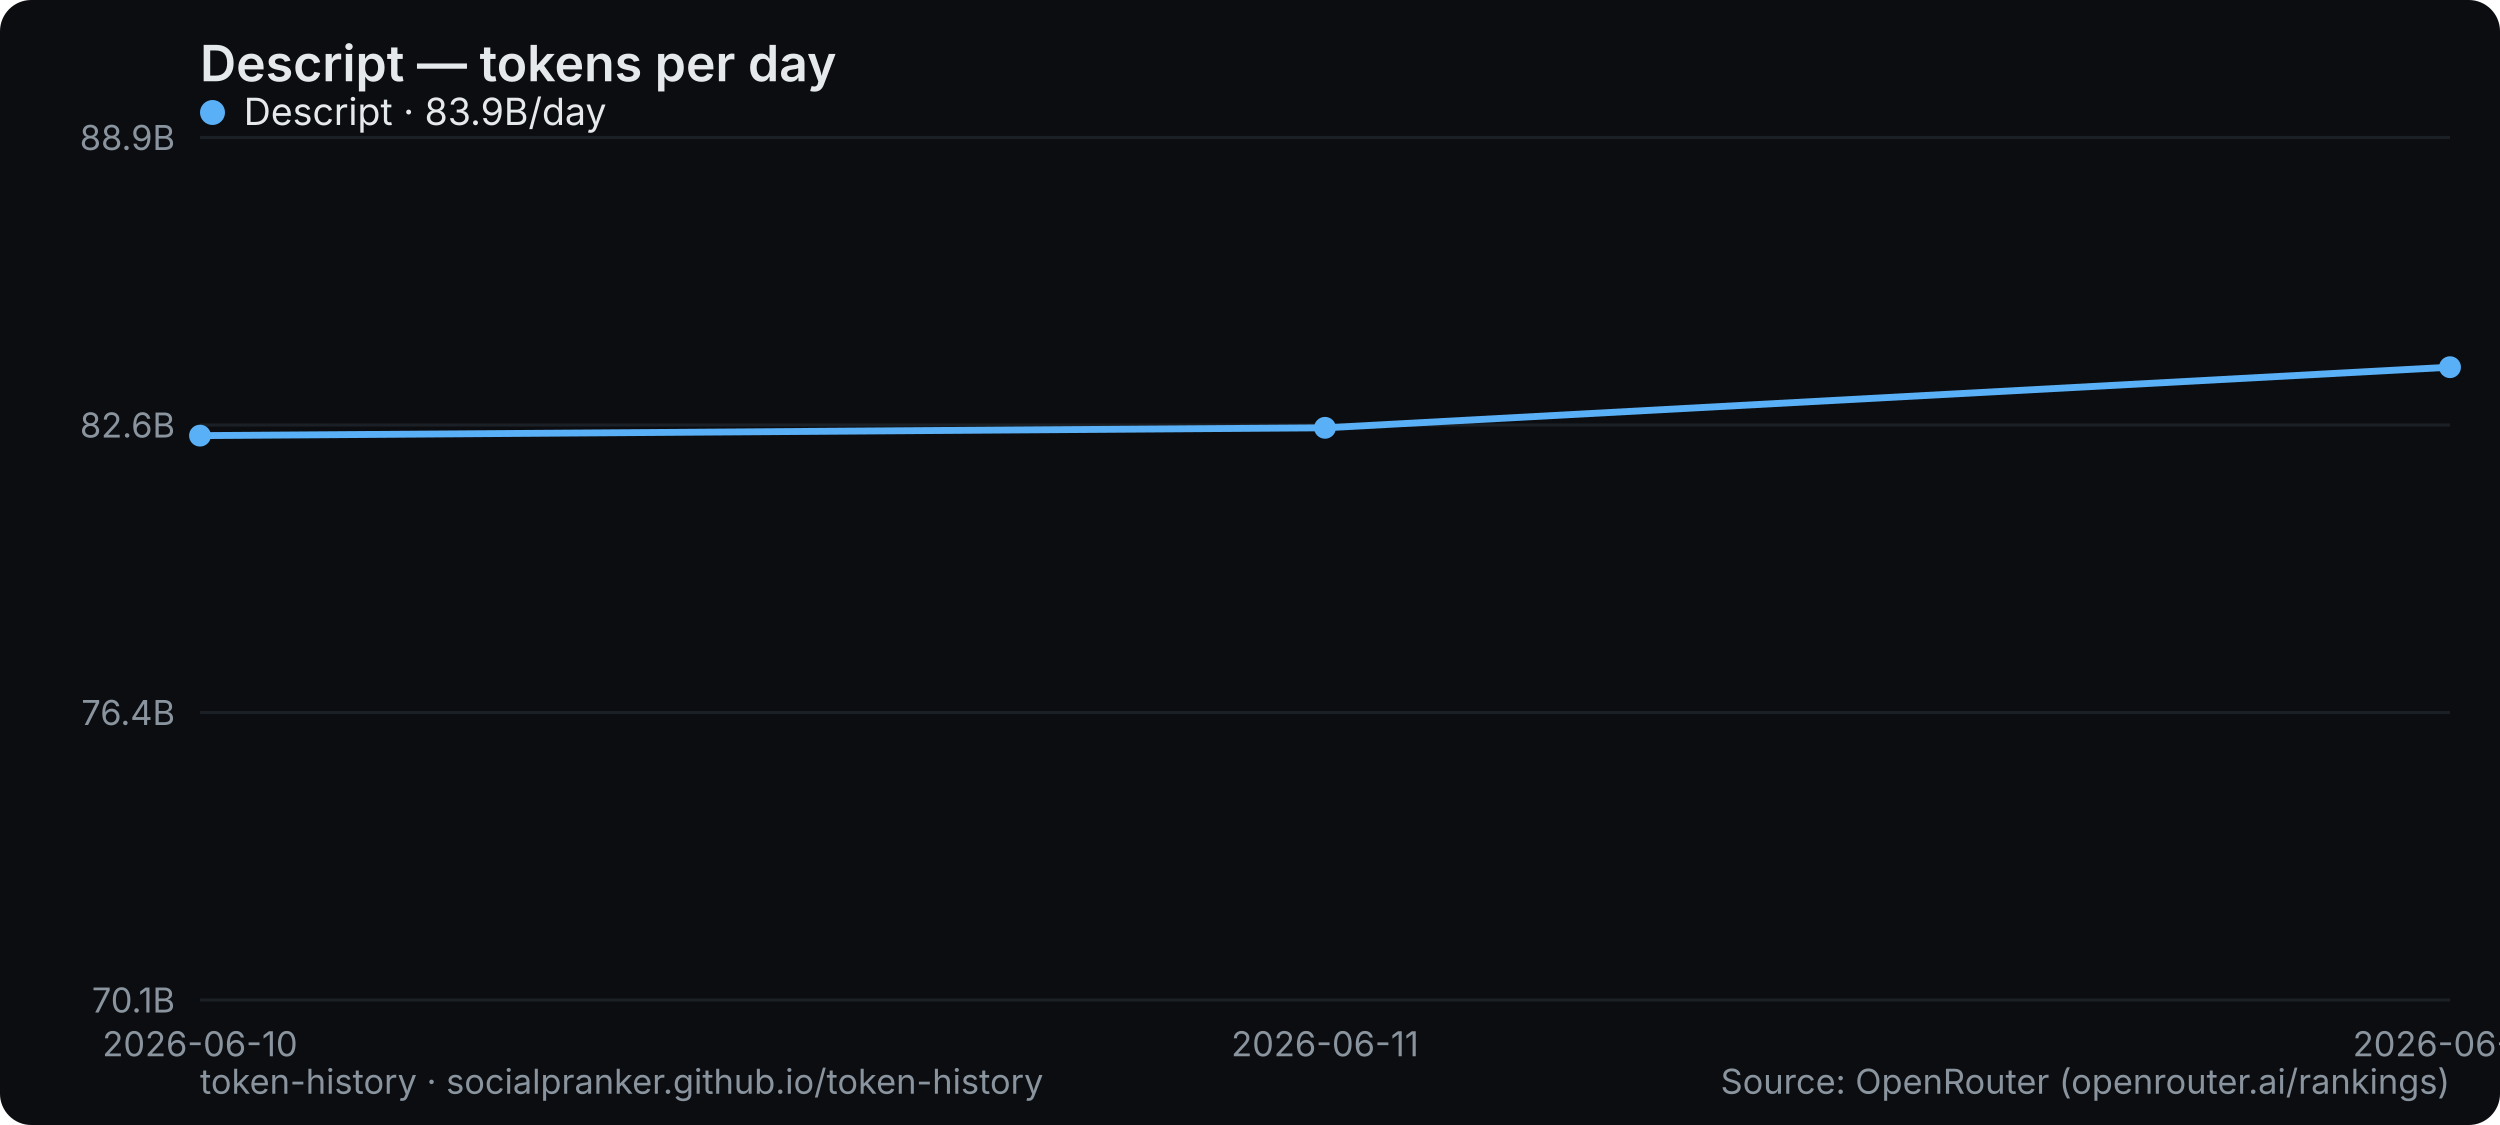
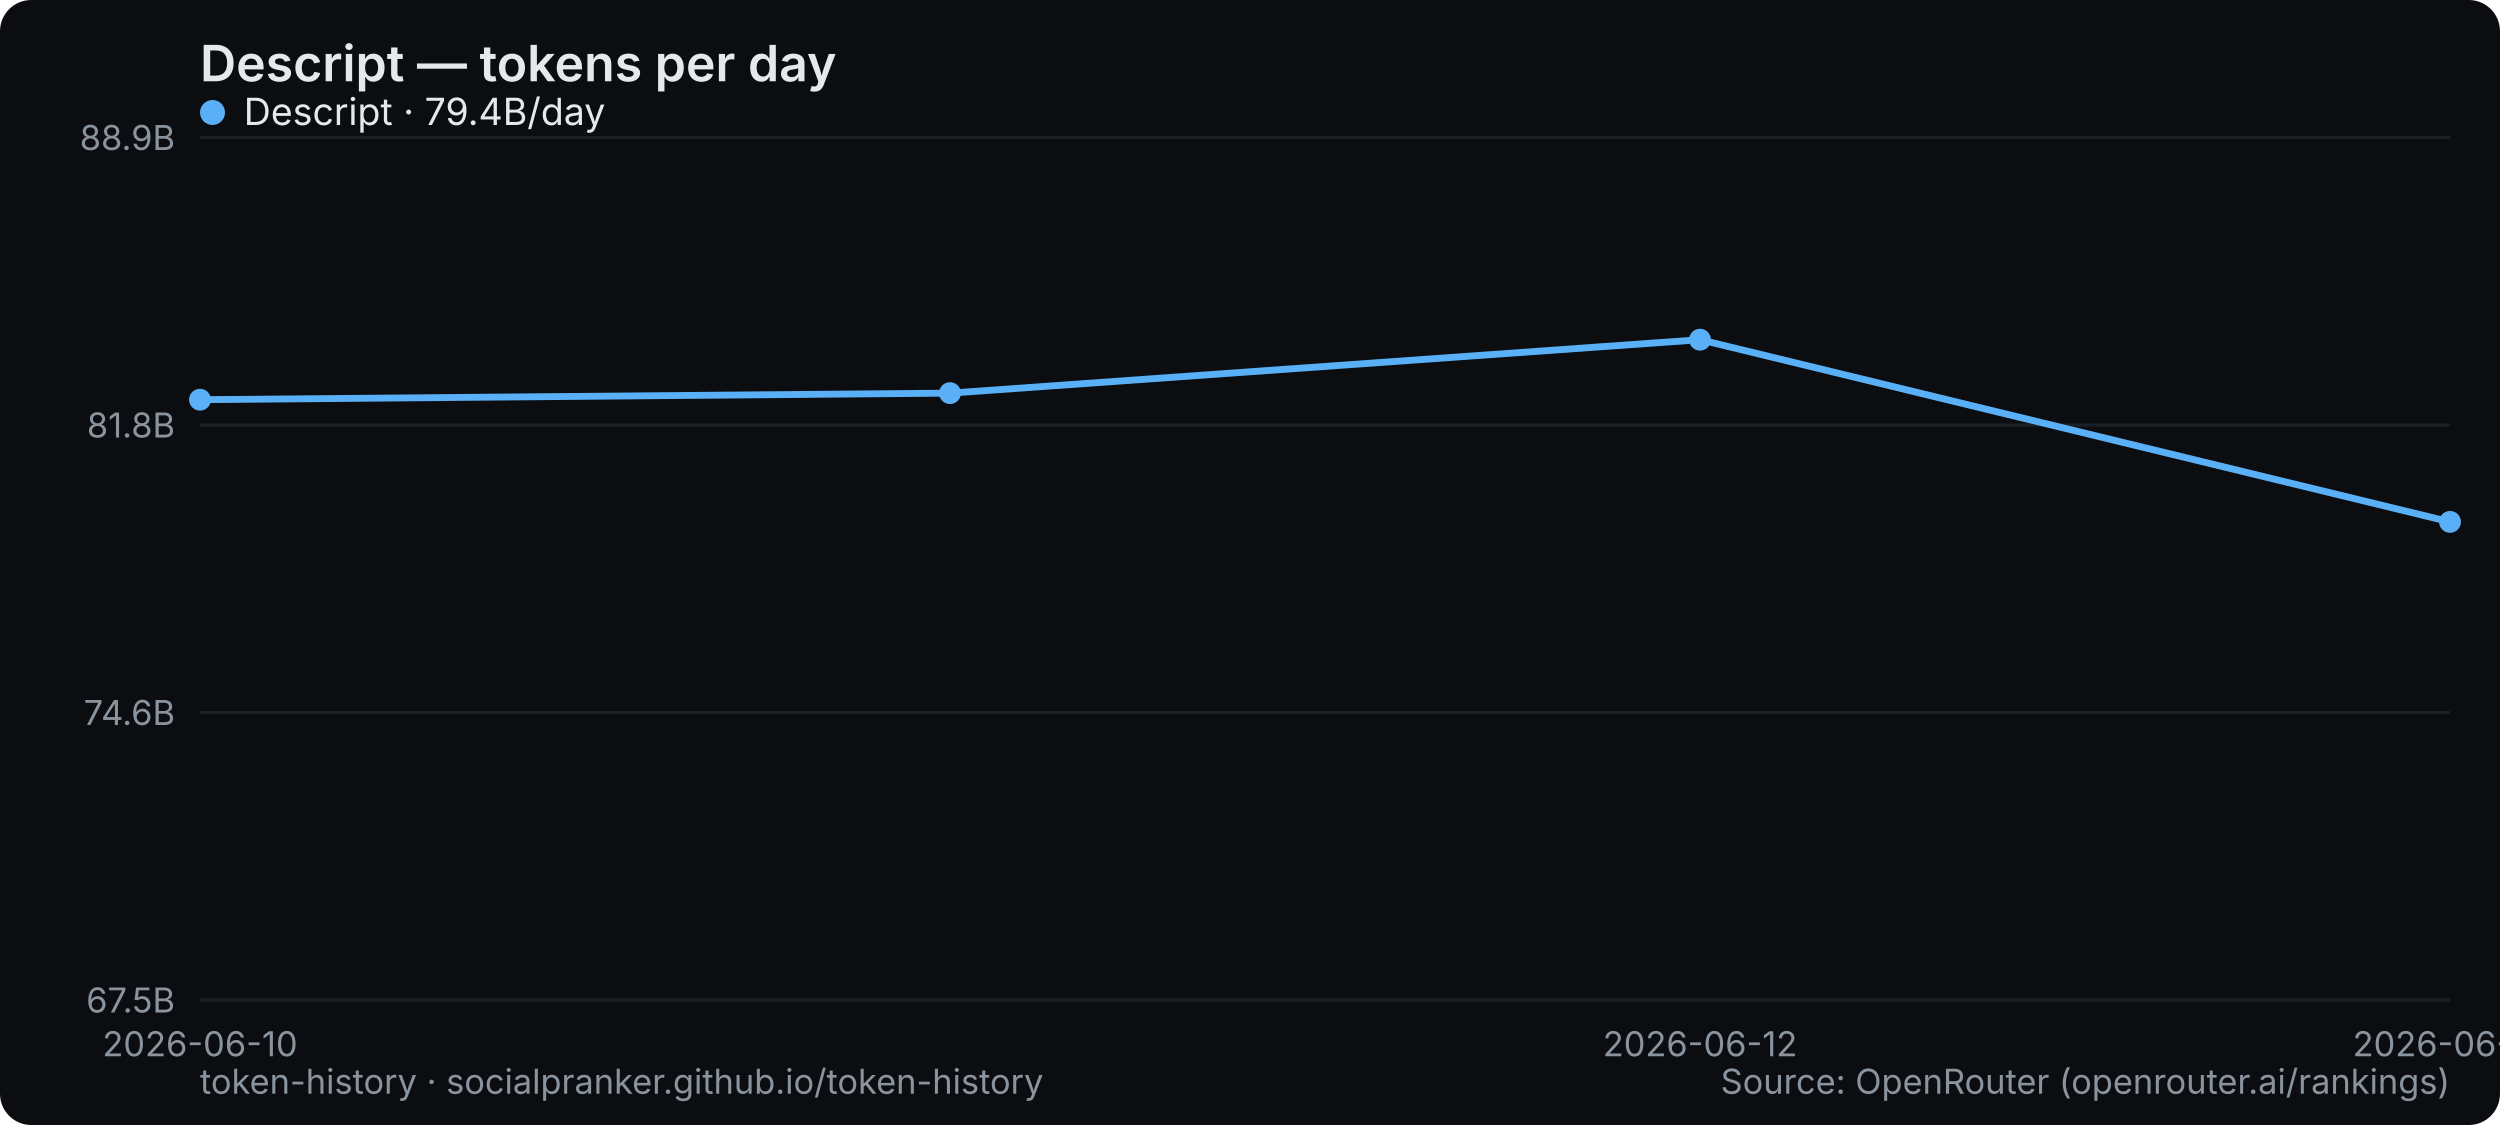
<svg xmlns="http://www.w3.org/2000/svg" width="800" height="360" viewBox="0 0 800 360" role="img" aria-label="Descript — tokens per day">
  <rect width="800" height="360" rx="10" fill="#0b0d10" />
  <text x="64" y="26" font-family="system-ui,-apple-system,Segoe UI,sans-serif" font-size="16" font-weight="600" fill="#e6e9ec">Descript — tokens per day</text>
  <line x1="64" y1="320" x2="784" y2="320" stroke="#1b2026" stroke-width="1" />
-   <text x="56" y="324" text-anchor="end" font-family="system-ui,-apple-system,Segoe UI,sans-serif" font-size="11" fill="#8a949e">70.1B</text>
+   <text x="56" y="324" text-anchor="end" font-family="system-ui,-apple-system,Segoe UI,sans-serif" font-size="11" fill="#8a949e">67.5B</text>
  <line x1="64" y1="228" x2="784" y2="228" stroke="#1b2026" stroke-width="1" />
-   <text x="56" y="232" text-anchor="end" font-family="system-ui,-apple-system,Segoe UI,sans-serif" font-size="11" fill="#8a949e">76.4B</text>
+   <text x="56" y="232" text-anchor="end" font-family="system-ui,-apple-system,Segoe UI,sans-serif" font-size="11" fill="#8a949e">74.6B</text>
  <line x1="64" y1="136" x2="784" y2="136" stroke="#1b2026" stroke-width="1" />
-   <text x="56" y="140" text-anchor="end" font-family="system-ui,-apple-system,Segoe UI,sans-serif" font-size="11" fill="#8a949e">82.6B</text>
+   <text x="56" y="140" text-anchor="end" font-family="system-ui,-apple-system,Segoe UI,sans-serif" font-size="11" fill="#8a949e">81.8B</text>
  <line x1="64" y1="44" x2="784" y2="44" stroke="#1b2026" stroke-width="1" />
  <text x="56" y="48" text-anchor="end" font-family="system-ui,-apple-system,Segoe UI,sans-serif" font-size="11" fill="#8a949e">88.9B</text>
  <text x="64" y="338" text-anchor="middle" font-family="system-ui,-apple-system,Segoe UI,sans-serif" font-size="11" fill="#8a949e">2026-06-10</text>
-   <text x="424" y="338" text-anchor="middle" font-family="system-ui,-apple-system,Segoe UI,sans-serif" font-size="11" fill="#8a949e">2026-06-11</text>
-   <text x="784" y="338" text-anchor="middle" font-family="system-ui,-apple-system,Segoe UI,sans-serif" font-size="11" fill="#8a949e">2026-06-12</text>
-   <polyline points="64.0,139.4 424.0,136.9 784.0,117.5" fill="none" stroke="#5ab0f7" stroke-width="2.2" stroke-linejoin="round" stroke-linecap="round" />
-   <circle cx="64.0" cy="139.4" r="3.5" fill="#5ab0f7" />
-   <circle cx="424.0" cy="136.9" r="3.5" fill="#5ab0f7" />
-   <circle cx="784.0" cy="117.5" r="3.5" fill="#5ab0f7" />
+   <text x="544" y="338" text-anchor="middle" font-family="system-ui,-apple-system,Segoe UI,sans-serif" font-size="11" fill="#8a949e">2026-06-12</text>
+   <text x="784" y="338" text-anchor="middle" font-family="system-ui,-apple-system,Segoe UI,sans-serif" font-size="11" fill="#8a949e">2026-06-13</text>
+   <polyline points="64.0,127.9 304.0,125.8 544.0,108.7 784.0,167.0" fill="none" stroke="#5ab0f7" stroke-width="2.2" stroke-linejoin="round" stroke-linecap="round" />
+   <circle cx="64.0" cy="127.9" r="3.5" fill="#5ab0f7" />
+   <circle cx="304.0" cy="125.8" r="3.5" fill="#5ab0f7" />
+   <circle cx="544.0" cy="108.7" r="3.5" fill="#5ab0f7" />
+   <circle cx="784.0" cy="167.0" r="3.5" fill="#5ab0f7" />
  <g font-family="system-ui,-apple-system,Segoe UI,sans-serif" font-size="12">
    <circle cx="68" cy="36" r="4" fill="#5ab0f7" />
-     <text x="78" y="40" fill="#e6e9ec">Descript · 83.9B/day</text>
+     <text x="78" y="40" fill="#e6e9ec">Descript · 79.4B/day</text>
  </g>
  <text x="64" y="350" font-family="system-ui,-apple-system,Segoe UI,sans-serif" font-size="11" fill="#8a949e">token-history · socialpranker.github.io/token-history</text>
  <text x="784" y="350" text-anchor="end" font-family="system-ui,-apple-system,Segoe UI,sans-serif" font-size="11" fill="#8a949e">Source: OpenRouter (openrouter.ai/rankings)</text>
</svg>
